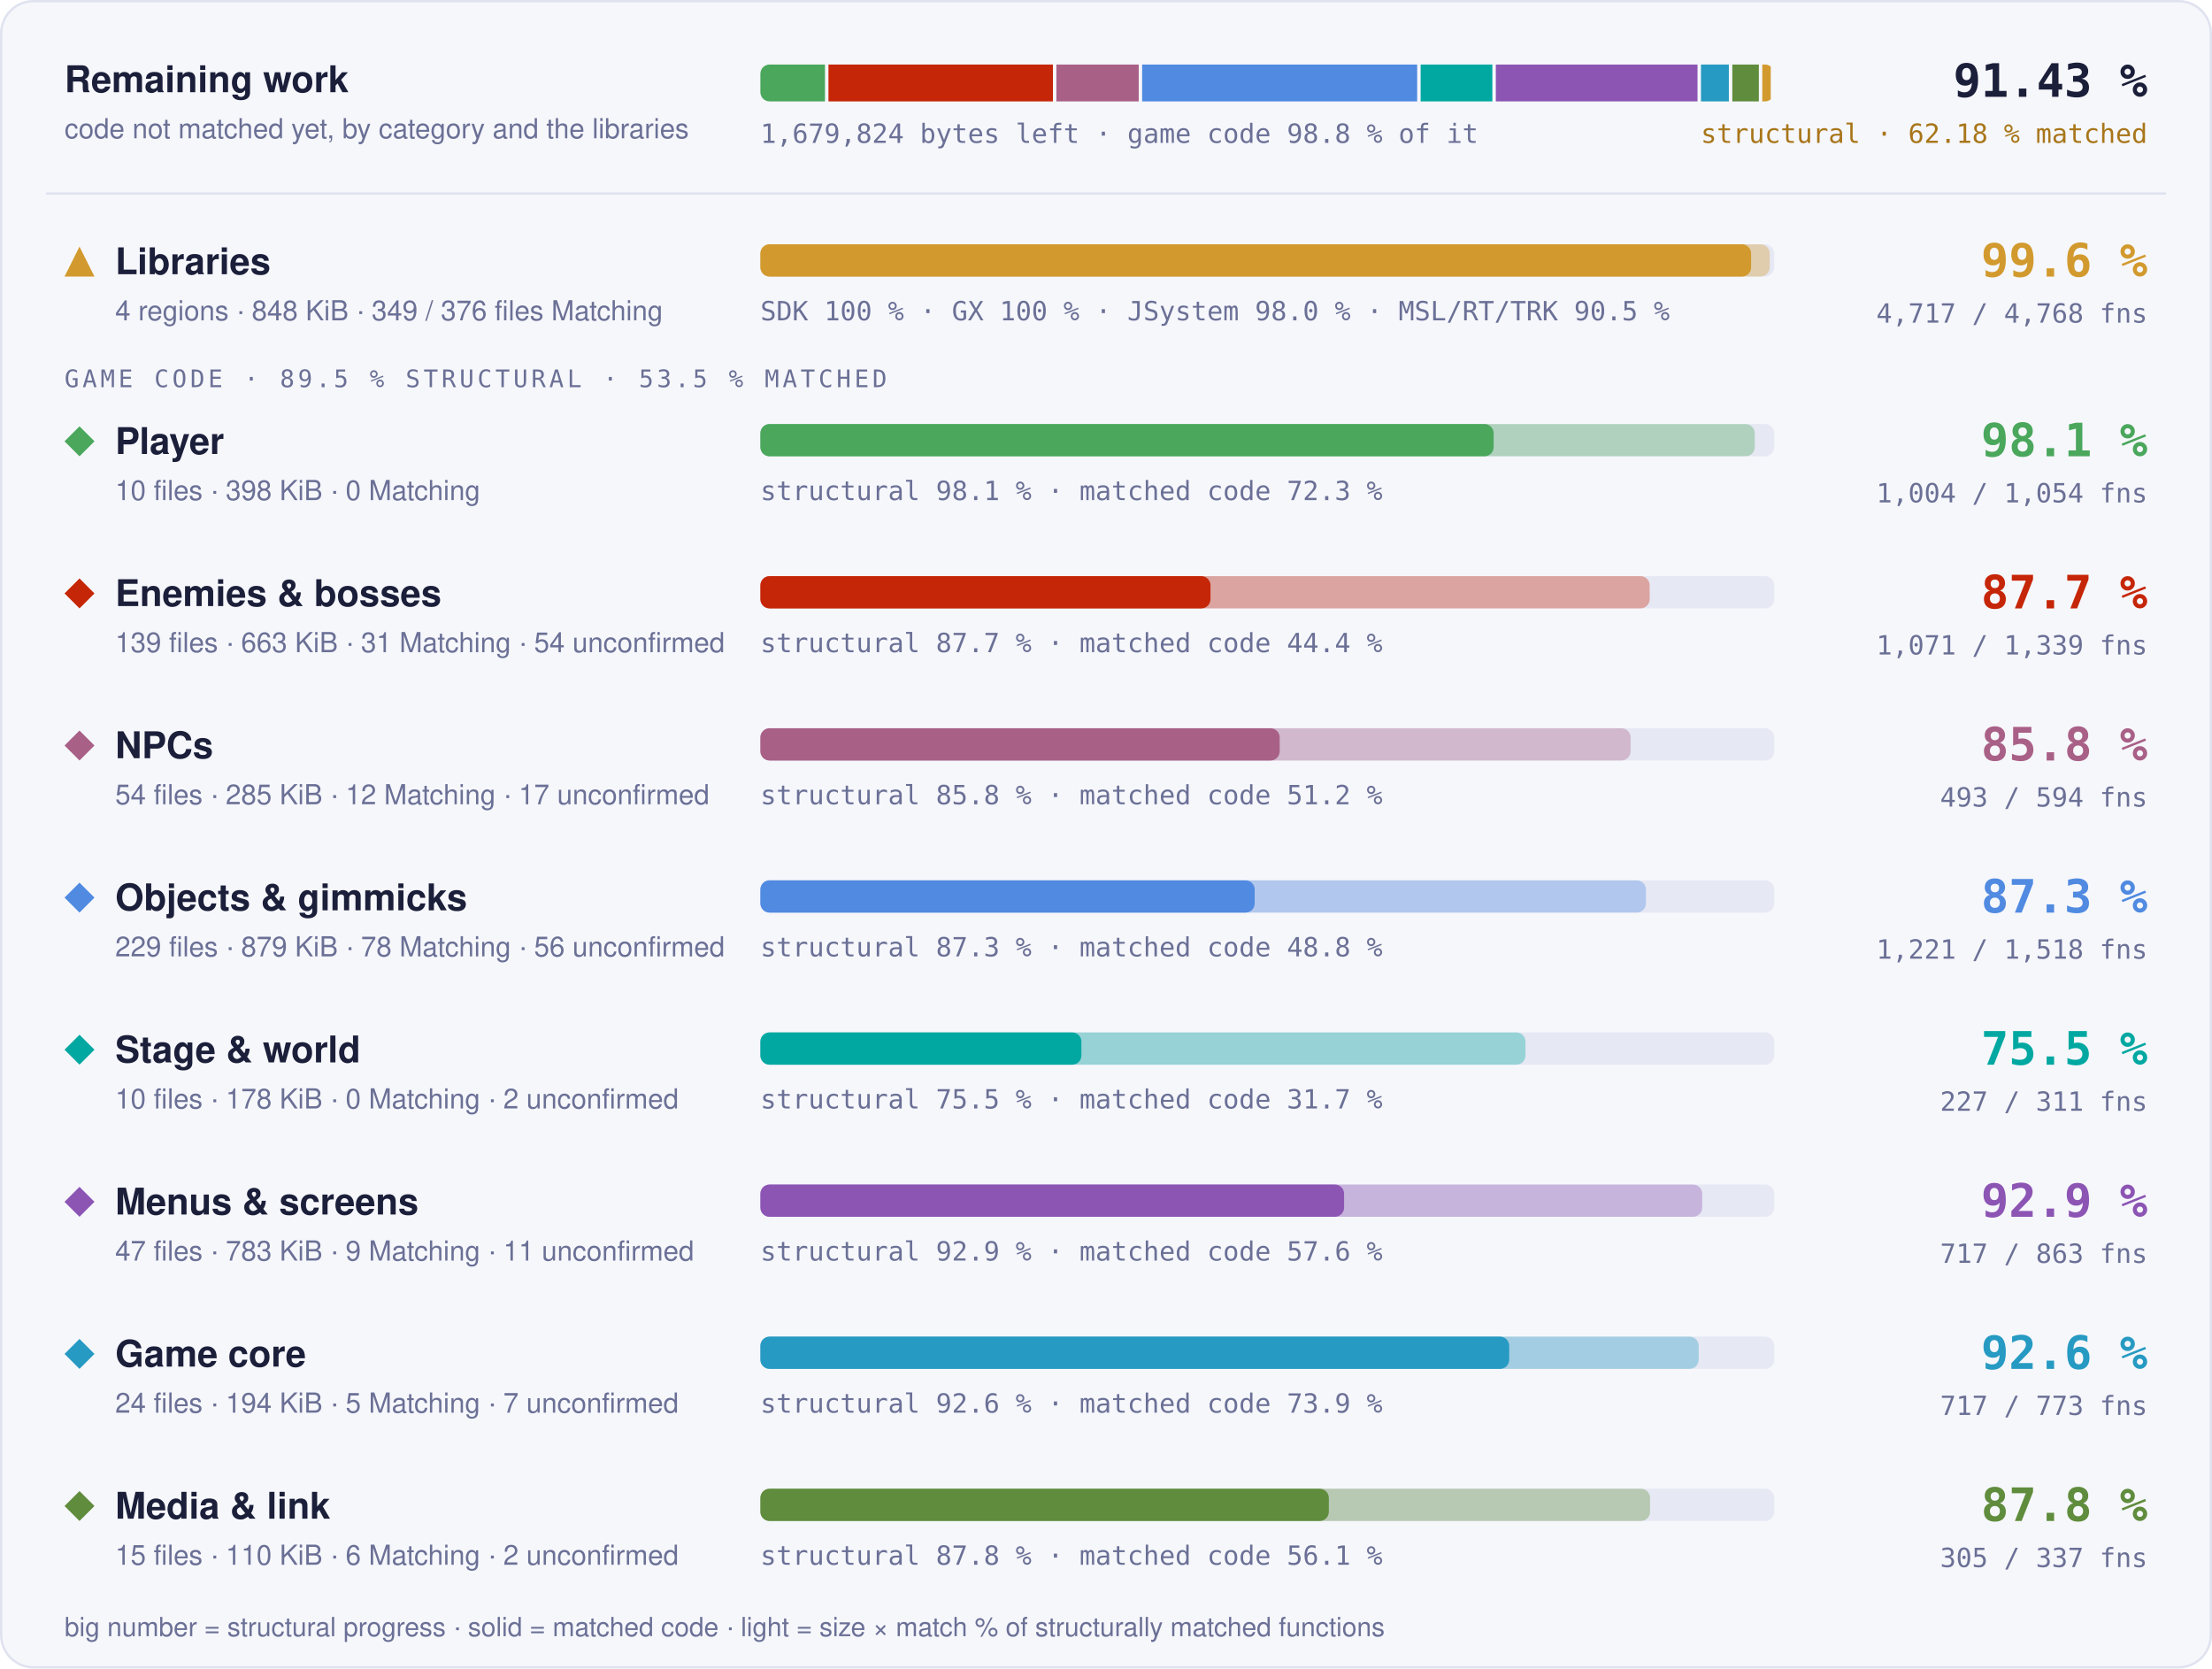
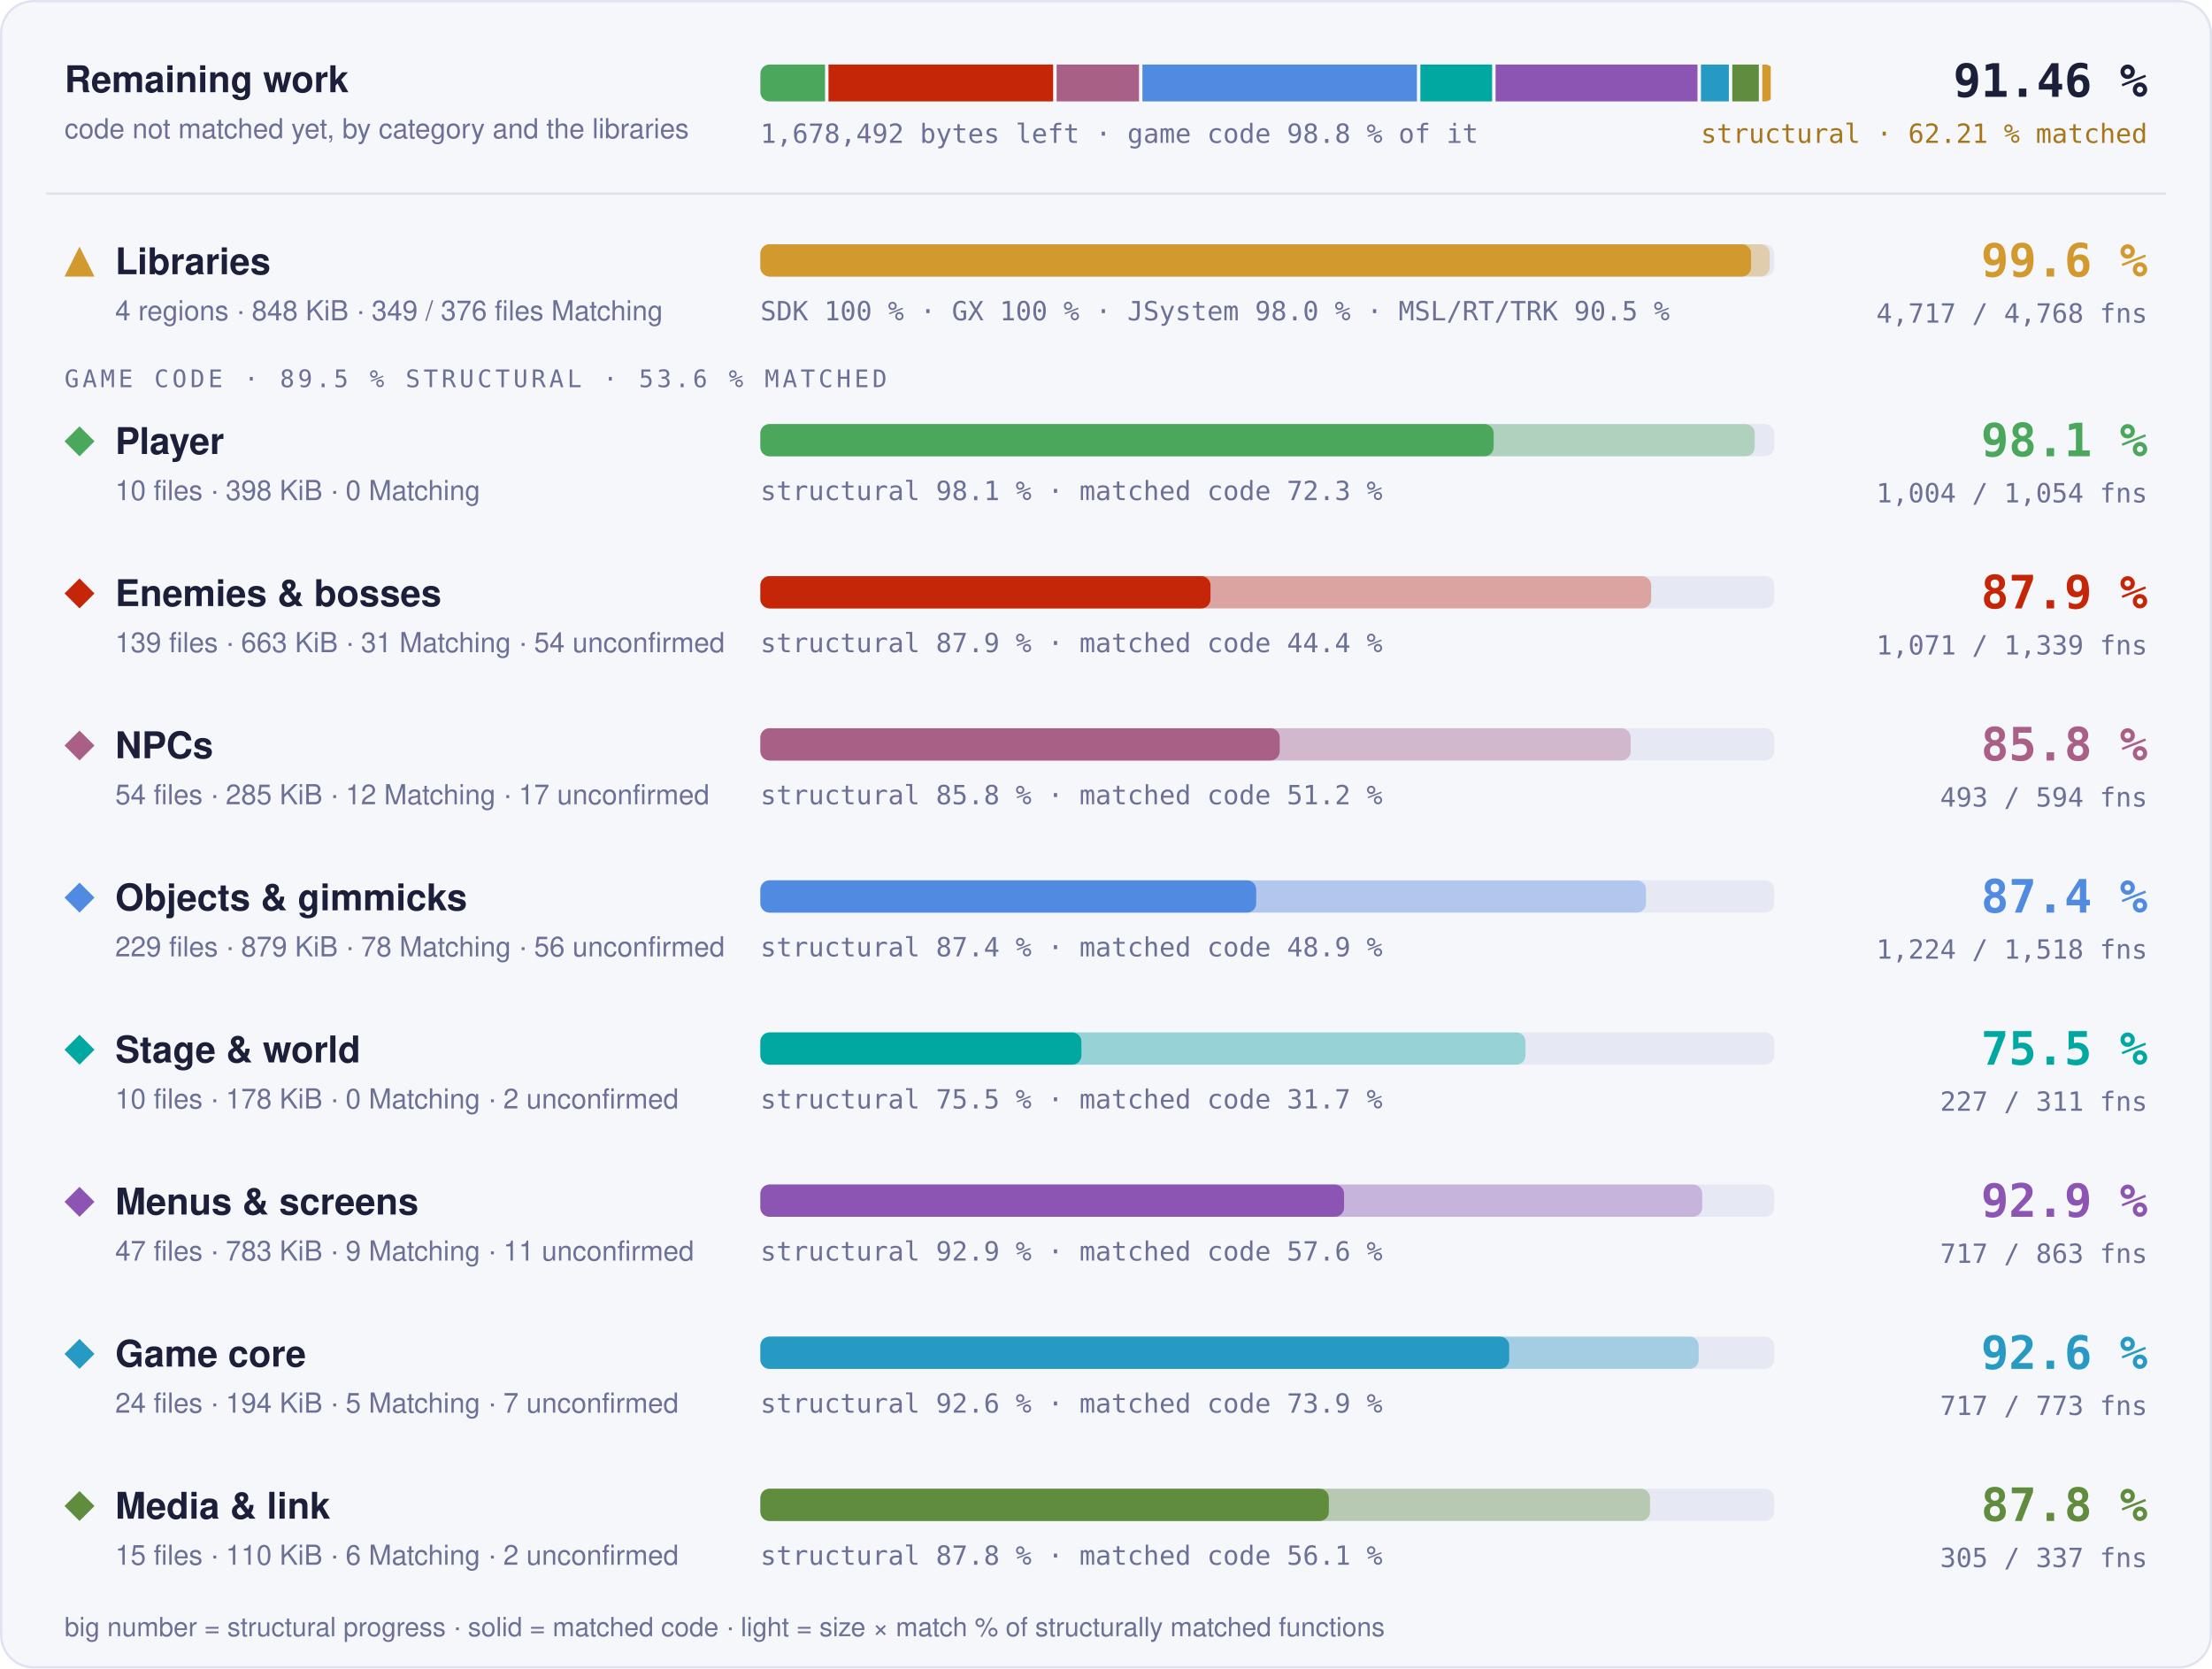
- <svg xmlns="http://www.w3.org/2000/svg" width="960" height="724" viewBox="0 0 960 724" role="img" aria-label="Progress overview: Libraries 99.6 % structural, 97.7 % matched code, 4717 of 4768 functions; Player 98.1 % structural, 72.3 % matched code, 1004 of 1054 functions; Enemies &amp; bosses 87.7 % structural, 44.4 % matched code, 1071 of 1339 functions; NPCs 85.8 % structural, 51.2 % matched code, 493 of 594 functions; Objects &amp; gimmicks 87.3 % structural, 48.8 % matched code, 1221 of 1518 functions; Stage &amp; world 75.5 % structural, 31.7 % matched code, 227 of 311 functions; Menus &amp; screens 92.9 % structural, 57.6 % matched code, 717 of 863 functions; Game core 92.6 % structural, 73.9 % matched code, 717 of 773 functions; Media &amp; link 87.8 % structural, 56.1 % matched code, 305 of 337 functions">
+ <svg xmlns="http://www.w3.org/2000/svg" width="960" height="724" viewBox="0 0 960 724" role="img" aria-label="Progress overview: Libraries 99.6 % structural, 97.7 % matched code, 4717 of 4768 functions; Player 98.1 % structural, 72.3 % matched code, 1004 of 1054 functions; Enemies &amp; bosses 87.9 % structural, 44.4 % matched code, 1071 of 1339 functions; NPCs 85.8 % structural, 51.2 % matched code, 493 of 594 functions; Objects &amp; gimmicks 87.4 % structural, 48.9 % matched code, 1224 of 1518 functions; Stage &amp; world 75.5 % structural, 31.7 % matched code, 227 of 311 functions; Menus &amp; screens 92.9 % structural, 57.6 % matched code, 717 of 863 functions; Game core 92.6 % structural, 73.9 % matched code, 717 of 773 functions; Media &amp; link 87.8 % structural, 56.1 % matched code, 305 of 337 functions">
  <style>text { font-family: -apple-system, BlinkMacSystemFont, 'Segoe UI', Helvetica, Arial, sans-serif; } .mono { font-family: ui-monospace, SFMono-Regular, 'SF Mono', Menlo, Consolas, monospace; } .grow { transform-box: fill-box; transform-origin: 0 50%; animation: grow 1.4s cubic-bezier(.2,.8,.2,1) both; } @keyframes grow { from { transform: scaleX(0); } } @media (prefers-reduced-motion: reduce) { * { animation: none !important; } }</style>
  <rect x="0.5" y="0.5" width="959" height="723" rx="14" fill="#f6f7fb" stroke="#dfe2ef" />
  <text x="28" y="40" font-size="16" font-weight="700" fill="#1b1f3a">Remaining work</text>
  <text x="28" y="60" font-size="12" fill="#6b7096">code not matched yet, by category and the libraries</text>
  <clipPath id="rw">
    <rect x="330" y="28" width="440" height="16" rx="4" />
  </clipPath>
  <g clip-path="url(#rw)">
-     <rect class="grow" x="330.00" y="28" width="28.04" height="16" fill="#4aa75c" />
-     <rect class="grow" x="359.54" y="28" width="97.43" height="16" fill="#c52607" />
-     <rect class="grow" x="458.47" y="28" width="35.73" height="16" fill="#a96087" />
-     <rect class="grow" x="495.69" y="28" width="119.36" height="16" fill="#508ae1" />
-     <rect class="grow" x="616.55" y="28" width="31.13" height="16" fill="#00a8a1" />
-     <rect class="grow" x="649.18" y="28" width="87.54" height="16" fill="#8c55b4" />
-     <rect class="grow" x="738.22" y="28" width="12.10" height="16" fill="#269ac2" />
-     <rect class="grow" x="751.82" y="28" width="11.51" height="16" fill="#608c3d" />
+     <rect class="grow" x="330.00" y="28" width="28.06" height="16" fill="#4aa75c" />
+     <rect class="grow" x="359.56" y="28" width="97.51" height="16" fill="#c52607" />
+     <rect class="grow" x="458.57" y="28" width="35.76" height="16" fill="#a96087" />
+     <rect class="grow" x="495.82" y="28" width="119.11" height="16" fill="#508ae1" />
+     <rect class="grow" x="616.43" y="28" width="31.15" height="16" fill="#00a8a1" />
+     <rect class="grow" x="649.08" y="28" width="87.62" height="16" fill="#8c55b4" />
+     <rect class="grow" x="738.20" y="28" width="12.11" height="16" fill="#269ac2" />
+     <rect class="grow" x="751.80" y="28" width="11.52" height="16" fill="#608c3d" />
    <rect class="grow" x="764.82" y="28" width="3.68" height="16" fill="#d29a2e" />
  </g>
-   <text x="330" y="62" class="mono" font-size="11.5" fill="#6b7096">1,679,824 bytes left · game code 98.8 % of it</text>
-   <text x="932" y="42" text-anchor="end" class="mono" font-size="20" font-weight="700" fill="#1b1f3a">91.43 %</text>
-   <text x="932" y="62" text-anchor="end" class="mono" font-size="11.5" fill="#a8761a">structural · 62.18 % matched</text>
+   <text x="330" y="62" class="mono" font-size="11.5" fill="#6b7096">1,678,492 bytes left · game code 98.8 % of it</text>
+   <text x="932" y="42" text-anchor="end" class="mono" font-size="20" font-weight="700" fill="#1b1f3a">91.46 %</text>
+   <text x="932" y="62" text-anchor="end" class="mono" font-size="11.5" fill="#a8761a">structural · 62.21 % matched</text>
  <line x1="20" x2="940" y1="84" y2="84" stroke="#dfe2ef" />
  <g fill="#d29a2e">
    <path d="M34.5 107L41 120L28 120Z" />
  </g>
  <text x="50" y="119" font-size="16" font-weight="700" fill="#1b1f3a">Libraries</text>
  <text x="50" y="139" font-size="12" fill="#6b7096">4 regions · 848 KiB · 349 / 376 files Matching</text>
  <rect x="330" y="106" width="440" height="14" rx="4" fill="#e6e8f3" />
  <rect class="grow" style="animation-delay:0.0s" x="330" y="106" width="438.06" height="14" rx="4" fill="#d29a2e" fill-opacity="0.35" />
  <rect class="grow" style="animation-delay:0.0s" x="330" y="106" width="429.98" height="14" rx="4" fill="#d29a2e" />
  <text x="330" y="139" class="mono" font-size="11.5" fill="#6b7096">SDK 100 % · GX 100 % · JSystem 98.0 % · MSL/RT/TRK 90.5 %</text>
  <text x="932" y="120" text-anchor="end" class="mono" font-size="20" font-weight="700" fill="#d29a2e">99.6 %</text>
  <text x="932" y="140" text-anchor="end" class="mono" font-size="11.5" fill="#6b7096">4,717 / 4,768 fns</text>
-   <text x="28" y="168" class="mono" font-size="10.5" letter-spacing="0.14em" fill="#6b7096">GAME CODE · 89.5 % STRUCTURAL · 53.5 % MATCHED</text>
+   <text x="28" y="168" class="mono" font-size="10.5" letter-spacing="0.14em" fill="#6b7096">GAME CODE · 89.5 % STRUCTURAL · 53.6 % MATCHED</text>
  <g fill="#4aa75c">
    <path d="M34.5 185L41 191.5L34.5 198L28 191.5Z" />
  </g>
  <text x="50" y="197" font-size="16" font-weight="700" fill="#1b1f3a">Player</text>
  <text x="50" y="217" font-size="12" fill="#6b7096">10 files · 398 KiB · 0 Matching</text>
  <rect x="330" y="184" width="440" height="14" rx="4" fill="#e6e8f3" />
  <rect class="grow" style="animation-delay:0.1s" x="330" y="184" width="431.55" height="14" rx="4" fill="#4aa75c" fill-opacity="0.35" />
  <rect class="grow" style="animation-delay:0.1s" x="330" y="184" width="318.24" height="14" rx="4" fill="#4aa75c" />
  <text x="330" y="217" class="mono" font-size="11.5" fill="#6b7096">structural 98.1 % · matched code 72.3 %</text>
  <text x="932" y="198" text-anchor="end" class="mono" font-size="20" font-weight="700" fill="#4aa75c">98.1 %</text>
  <text x="932" y="218" text-anchor="end" class="mono" font-size="11.5" fill="#6b7096">1,004 / 1,054 fns</text>
  <g fill="#c52607">
    <path d="M34.5 251L41 257.5L34.5 264L28 257.5Z" />
  </g>
  <text x="50" y="263" font-size="16" font-weight="700" fill="#1b1f3a">Enemies &amp; bosses</text>
  <text x="50" y="283" font-size="12" fill="#6b7096">139 files · 663 KiB · 31 Matching · 54 unconfirmed</text>
  <rect x="330" y="250" width="440" height="14" rx="4" fill="#e6e8f3" />
-   <rect class="grow" style="animation-delay:0.2s" x="330" y="250" width="385.95" height="14" rx="4" fill="#c52607" fill-opacity="0.35" />
+   <rect class="grow" style="animation-delay:0.2s" x="330" y="250" width="386.59" height="14" rx="4" fill="#c52607" fill-opacity="0.35" />
  <rect class="grow" style="animation-delay:0.2s" x="330" y="250" width="195.35" height="14" rx="4" fill="#c52607" />
-   <text x="330" y="283" class="mono" font-size="11.5" fill="#6b7096">structural 87.7 % · matched code 44.4 %</text>
-   <text x="932" y="264" text-anchor="end" class="mono" font-size="20" font-weight="700" fill="#c52607">87.7 %</text>
+   <text x="330" y="283" class="mono" font-size="11.5" fill="#6b7096">structural 87.9 % · matched code 44.4 %</text>
+   <text x="932" y="264" text-anchor="end" class="mono" font-size="20" font-weight="700" fill="#c52607">87.9 %</text>
  <text x="932" y="284" text-anchor="end" class="mono" font-size="11.5" fill="#6b7096">1,071 / 1,339 fns</text>
  <g fill="#a96087">
    <path d="M34.5 317L41 323.5L34.5 330L28 323.5Z" />
  </g>
  <text x="50" y="329" font-size="16" font-weight="700" fill="#1b1f3a">NPCs</text>
  <text x="50" y="349" font-size="12" fill="#6b7096">54 files · 285 KiB · 12 Matching · 17 unconfirmed</text>
  <rect x="330" y="316" width="440" height="14" rx="4" fill="#e6e8f3" />
-   <rect class="grow" style="animation-delay:0.3s" x="330" y="316" width="377.67" height="14" rx="4" fill="#a96087" fill-opacity="0.35" />
+   <rect class="grow" style="animation-delay:0.3s" x="330" y="316" width="377.70" height="14" rx="4" fill="#a96087" fill-opacity="0.35" />
  <rect class="grow" style="animation-delay:0.3s" x="330" y="316" width="225.38" height="14" rx="4" fill="#a96087" />
  <text x="330" y="349" class="mono" font-size="11.5" fill="#6b7096">structural 85.8 % · matched code 51.2 %</text>
  <text x="932" y="330" text-anchor="end" class="mono" font-size="20" font-weight="700" fill="#a96087">85.8 %</text>
  <text x="932" y="350" text-anchor="end" class="mono" font-size="11.5" fill="#6b7096">493 / 594 fns</text>
  <g fill="#508ae1">
    <path d="M34.5 383L41 389.5L34.5 396L28 389.5Z" />
  </g>
  <text x="50" y="395" font-size="16" font-weight="700" fill="#1b1f3a">Objects &amp; gimmicks</text>
  <text x="50" y="415" font-size="12" fill="#6b7096">229 files · 879 KiB · 78 Matching · 56 unconfirmed</text>
  <rect x="330" y="382" width="440" height="14" rx="4" fill="#e6e8f3" />
-   <rect class="grow" style="animation-delay:0.4s" x="330" y="382" width="384.33" height="14" rx="4" fill="#508ae1" fill-opacity="0.35" />
-   <rect class="grow" style="animation-delay:0.4s" x="330" y="382" width="214.53" height="14" rx="4" fill="#508ae1" />
-   <text x="330" y="415" class="mono" font-size="11.5" fill="#6b7096">structural 87.3 % · matched code 48.8 %</text>
-   <text x="932" y="396" text-anchor="end" class="mono" font-size="20" font-weight="700" fill="#508ae1">87.3 %</text>
-   <text x="932" y="416" text-anchor="end" class="mono" font-size="11.5" fill="#6b7096">1,221 / 1,518 fns</text>
+   <rect class="grow" style="animation-delay:0.4s" x="330" y="382" width="384.35" height="14" rx="4" fill="#508ae1" fill-opacity="0.35" />
+   <rect class="grow" style="animation-delay:0.4s" x="330" y="382" width="215.18" height="14" rx="4" fill="#508ae1" />
+   <text x="330" y="415" class="mono" font-size="11.5" fill="#6b7096">structural 87.4 % · matched code 48.9 %</text>
+   <text x="932" y="396" text-anchor="end" class="mono" font-size="20" font-weight="700" fill="#508ae1">87.4 %</text>
+   <text x="932" y="416" text-anchor="end" class="mono" font-size="11.5" fill="#6b7096">1,224 / 1,518 fns</text>
  <g fill="#00a8a1">
    <path d="M34.5 449L41 455.5L34.5 462L28 455.5Z" />
  </g>
  <text x="50" y="461" font-size="16" font-weight="700" fill="#1b1f3a">Stage &amp; world</text>
  <text x="50" y="481" font-size="12" fill="#6b7096">10 files · 178 KiB · 0 Matching · 2 unconfirmed</text>
  <rect x="330" y="448" width="440" height="14" rx="4" fill="#e6e8f3" />
  <rect class="grow" style="animation-delay:0.5s" x="330" y="448" width="332.05" height="14" rx="4" fill="#00a8a1" fill-opacity="0.35" />
  <rect class="grow" style="animation-delay:0.5s" x="330" y="448" width="139.32" height="14" rx="4" fill="#00a8a1" />
  <text x="330" y="481" class="mono" font-size="11.5" fill="#6b7096">structural 75.5 % · matched code 31.7 %</text>
  <text x="932" y="462" text-anchor="end" class="mono" font-size="20" font-weight="700" fill="#00a8a1">75.5 %</text>
  <text x="932" y="482" text-anchor="end" class="mono" font-size="11.5" fill="#6b7096">227 / 311 fns</text>
  <g fill="#8c55b4">
    <path d="M34.5 515L41 521.5L34.5 528L28 521.5Z" />
  </g>
  <text x="50" y="527" font-size="16" font-weight="700" fill="#1b1f3a">Menus &amp; screens</text>
  <text x="50" y="547" font-size="12" fill="#6b7096">47 files · 783 KiB · 9 Matching · 11 unconfirmed</text>
  <rect x="330" y="514" width="440" height="14" rx="4" fill="#e6e8f3" />
  <rect class="grow" style="animation-delay:0.6s" x="330" y="514" width="408.75" height="14" rx="4" fill="#8c55b4" fill-opacity="0.35" />
  <rect class="grow" style="animation-delay:0.6s" x="330" y="514" width="253.33" height="14" rx="4" fill="#8c55b4" />
  <text x="330" y="547" class="mono" font-size="11.5" fill="#6b7096">structural 92.9 % · matched code 57.6 %</text>
  <text x="932" y="528" text-anchor="end" class="mono" font-size="20" font-weight="700" fill="#8c55b4">92.9 %</text>
  <text x="932" y="548" text-anchor="end" class="mono" font-size="11.5" fill="#6b7096">717 / 863 fns</text>
  <g fill="#269ac2">
    <path d="M34.5 581L41 587.5L34.5 594L28 587.5Z" />
  </g>
  <text x="50" y="593" font-size="16" font-weight="700" fill="#1b1f3a">Game core</text>
  <text x="50" y="613" font-size="12" fill="#6b7096">24 files · 194 KiB · 5 Matching · 7 unconfirmed</text>
  <rect x="330" y="580" width="440" height="14" rx="4" fill="#e6e8f3" />
  <rect class="grow" style="animation-delay:0.7s" x="330" y="580" width="407.22" height="14" rx="4" fill="#269ac2" fill-opacity="0.35" />
  <rect class="grow" style="animation-delay:0.7s" x="330" y="580" width="324.99" height="14" rx="4" fill="#269ac2" />
  <text x="330" y="613" class="mono" font-size="11.5" fill="#6b7096">structural 92.6 % · matched code 73.9 %</text>
  <text x="932" y="594" text-anchor="end" class="mono" font-size="20" font-weight="700" fill="#269ac2">92.6 %</text>
  <text x="932" y="614" text-anchor="end" class="mono" font-size="11.5" fill="#6b7096">717 / 773 fns</text>
  <g fill="#608c3d">
    <path d="M34.5 647L41 653.5L34.5 660L28 653.5Z" />
  </g>
  <text x="50" y="659" font-size="16" font-weight="700" fill="#1b1f3a">Media &amp; link</text>
  <text x="50" y="679" font-size="12" fill="#6b7096">15 files · 110 KiB · 6 Matching · 2 unconfirmed</text>
  <rect x="330" y="646" width="440" height="14" rx="4" fill="#e6e8f3" />
  <rect class="grow" style="animation-delay:0.8s" x="330" y="646" width="386.11" height="14" rx="4" fill="#608c3d" fill-opacity="0.35" />
  <rect class="grow" style="animation-delay:0.8s" x="330" y="646" width="246.71" height="14" rx="4" fill="#608c3d" />
  <text x="330" y="679" class="mono" font-size="11.5" fill="#6b7096">structural 87.8 % · matched code 56.1 %</text>
  <text x="932" y="660" text-anchor="end" class="mono" font-size="20" font-weight="700" fill="#608c3d">87.8 %</text>
  <text x="932" y="680" text-anchor="end" class="mono" font-size="11.5" fill="#6b7096">305 / 337 fns</text>
  <text x="28" y="710" font-size="11.5" fill="#6b7096">big number = structural progress · solid = matched code · light = size × match % of structurally matched functions</text>
</svg>
